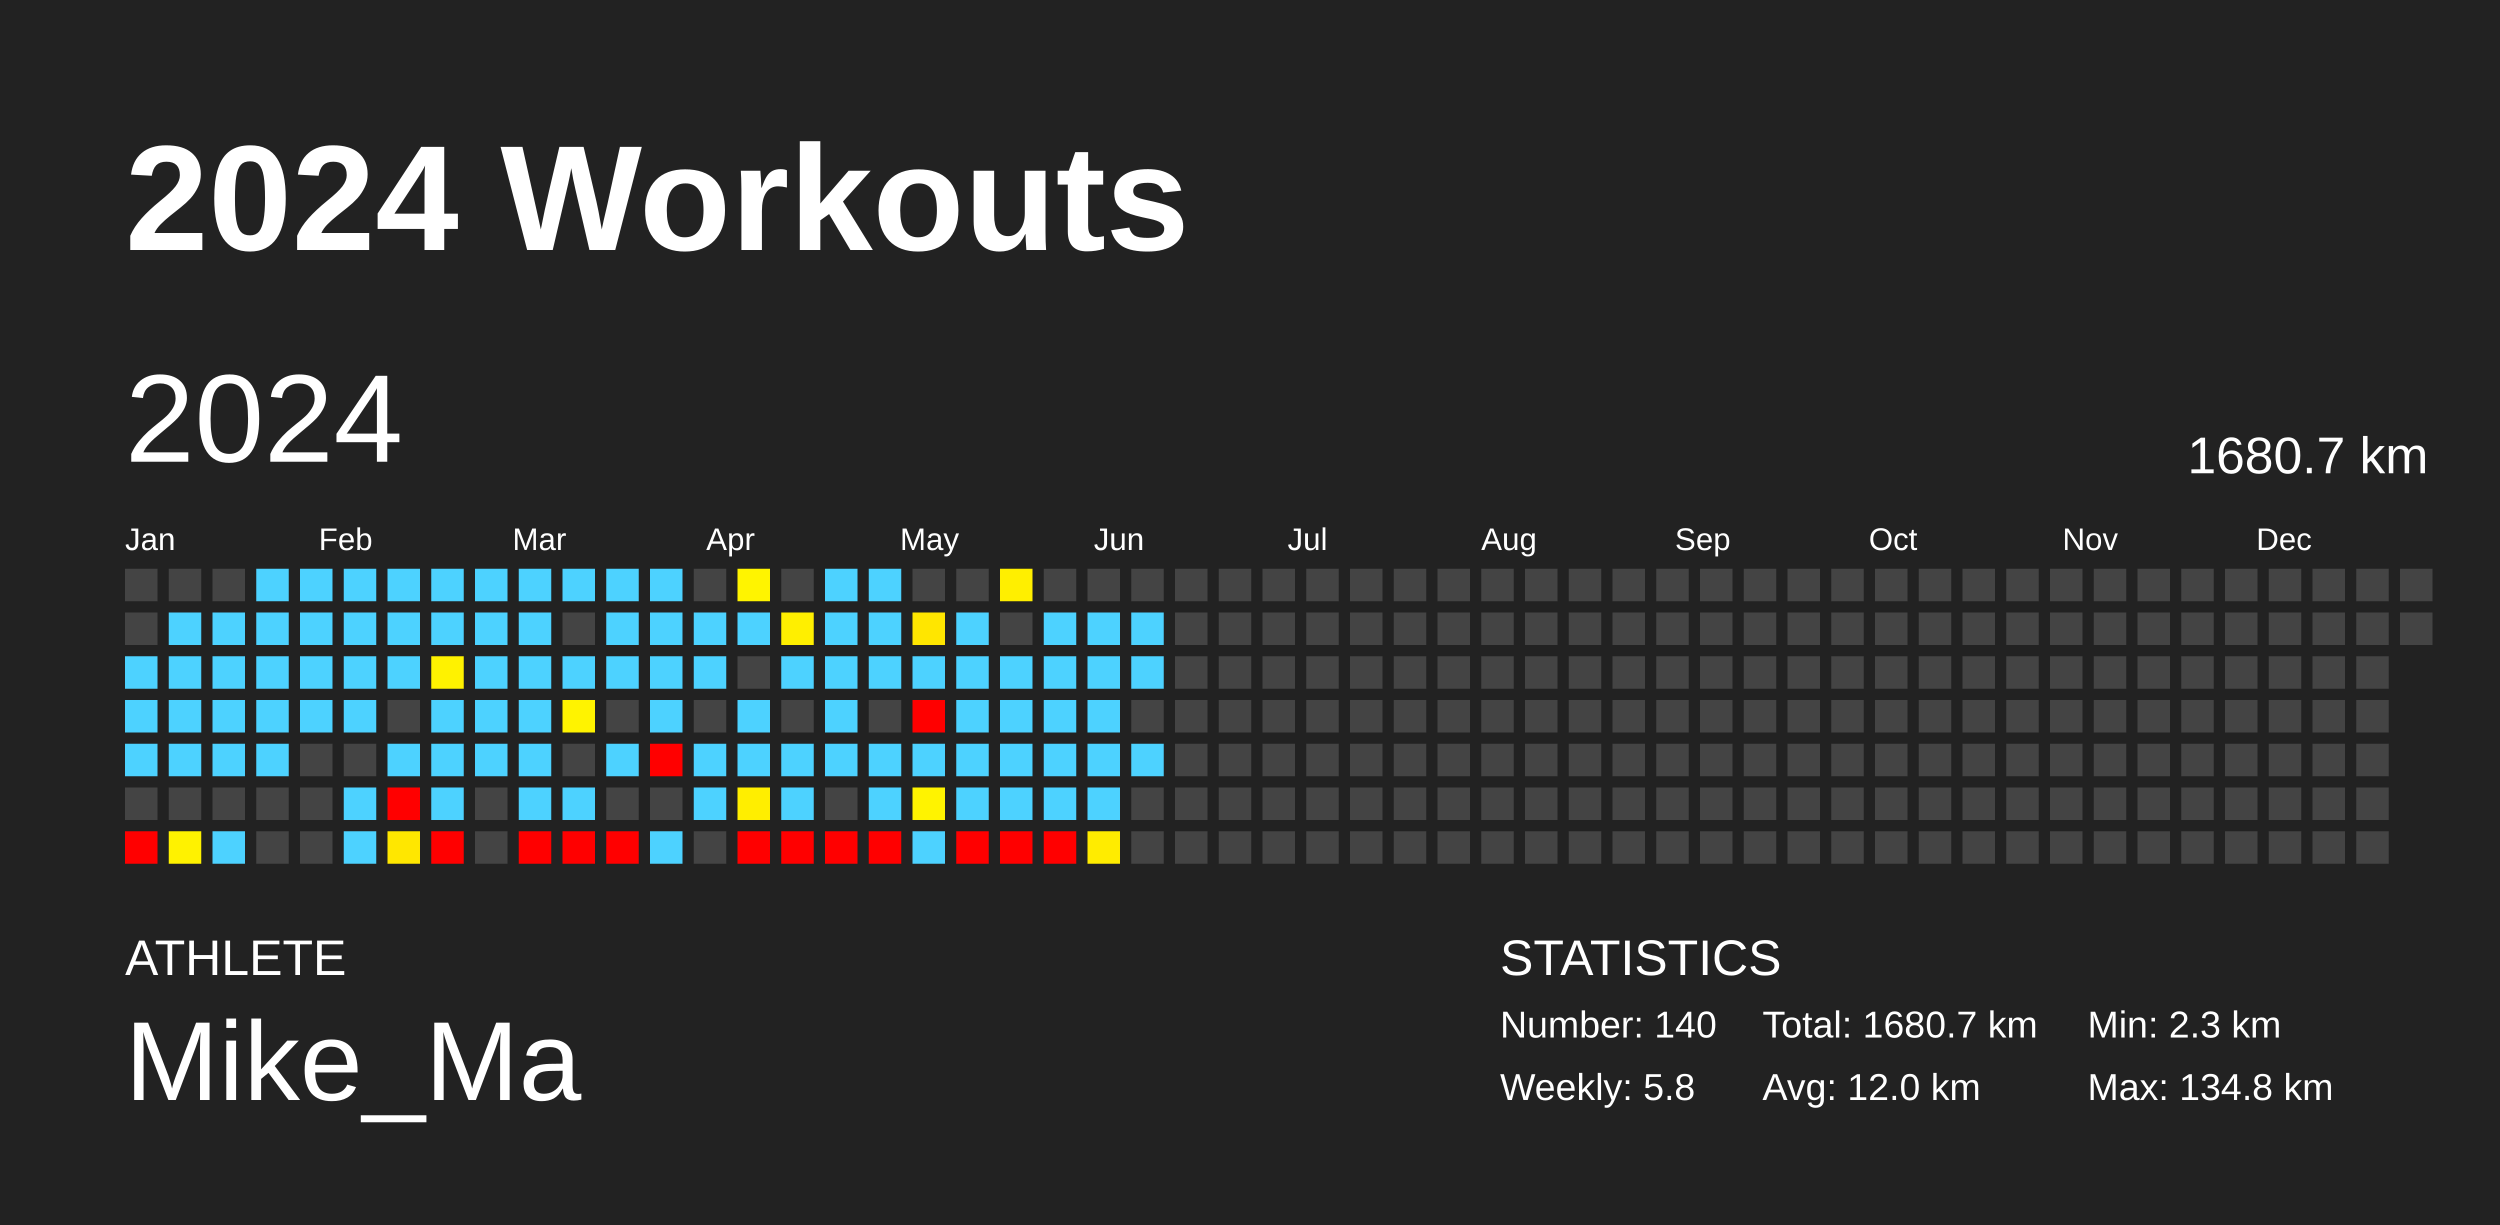
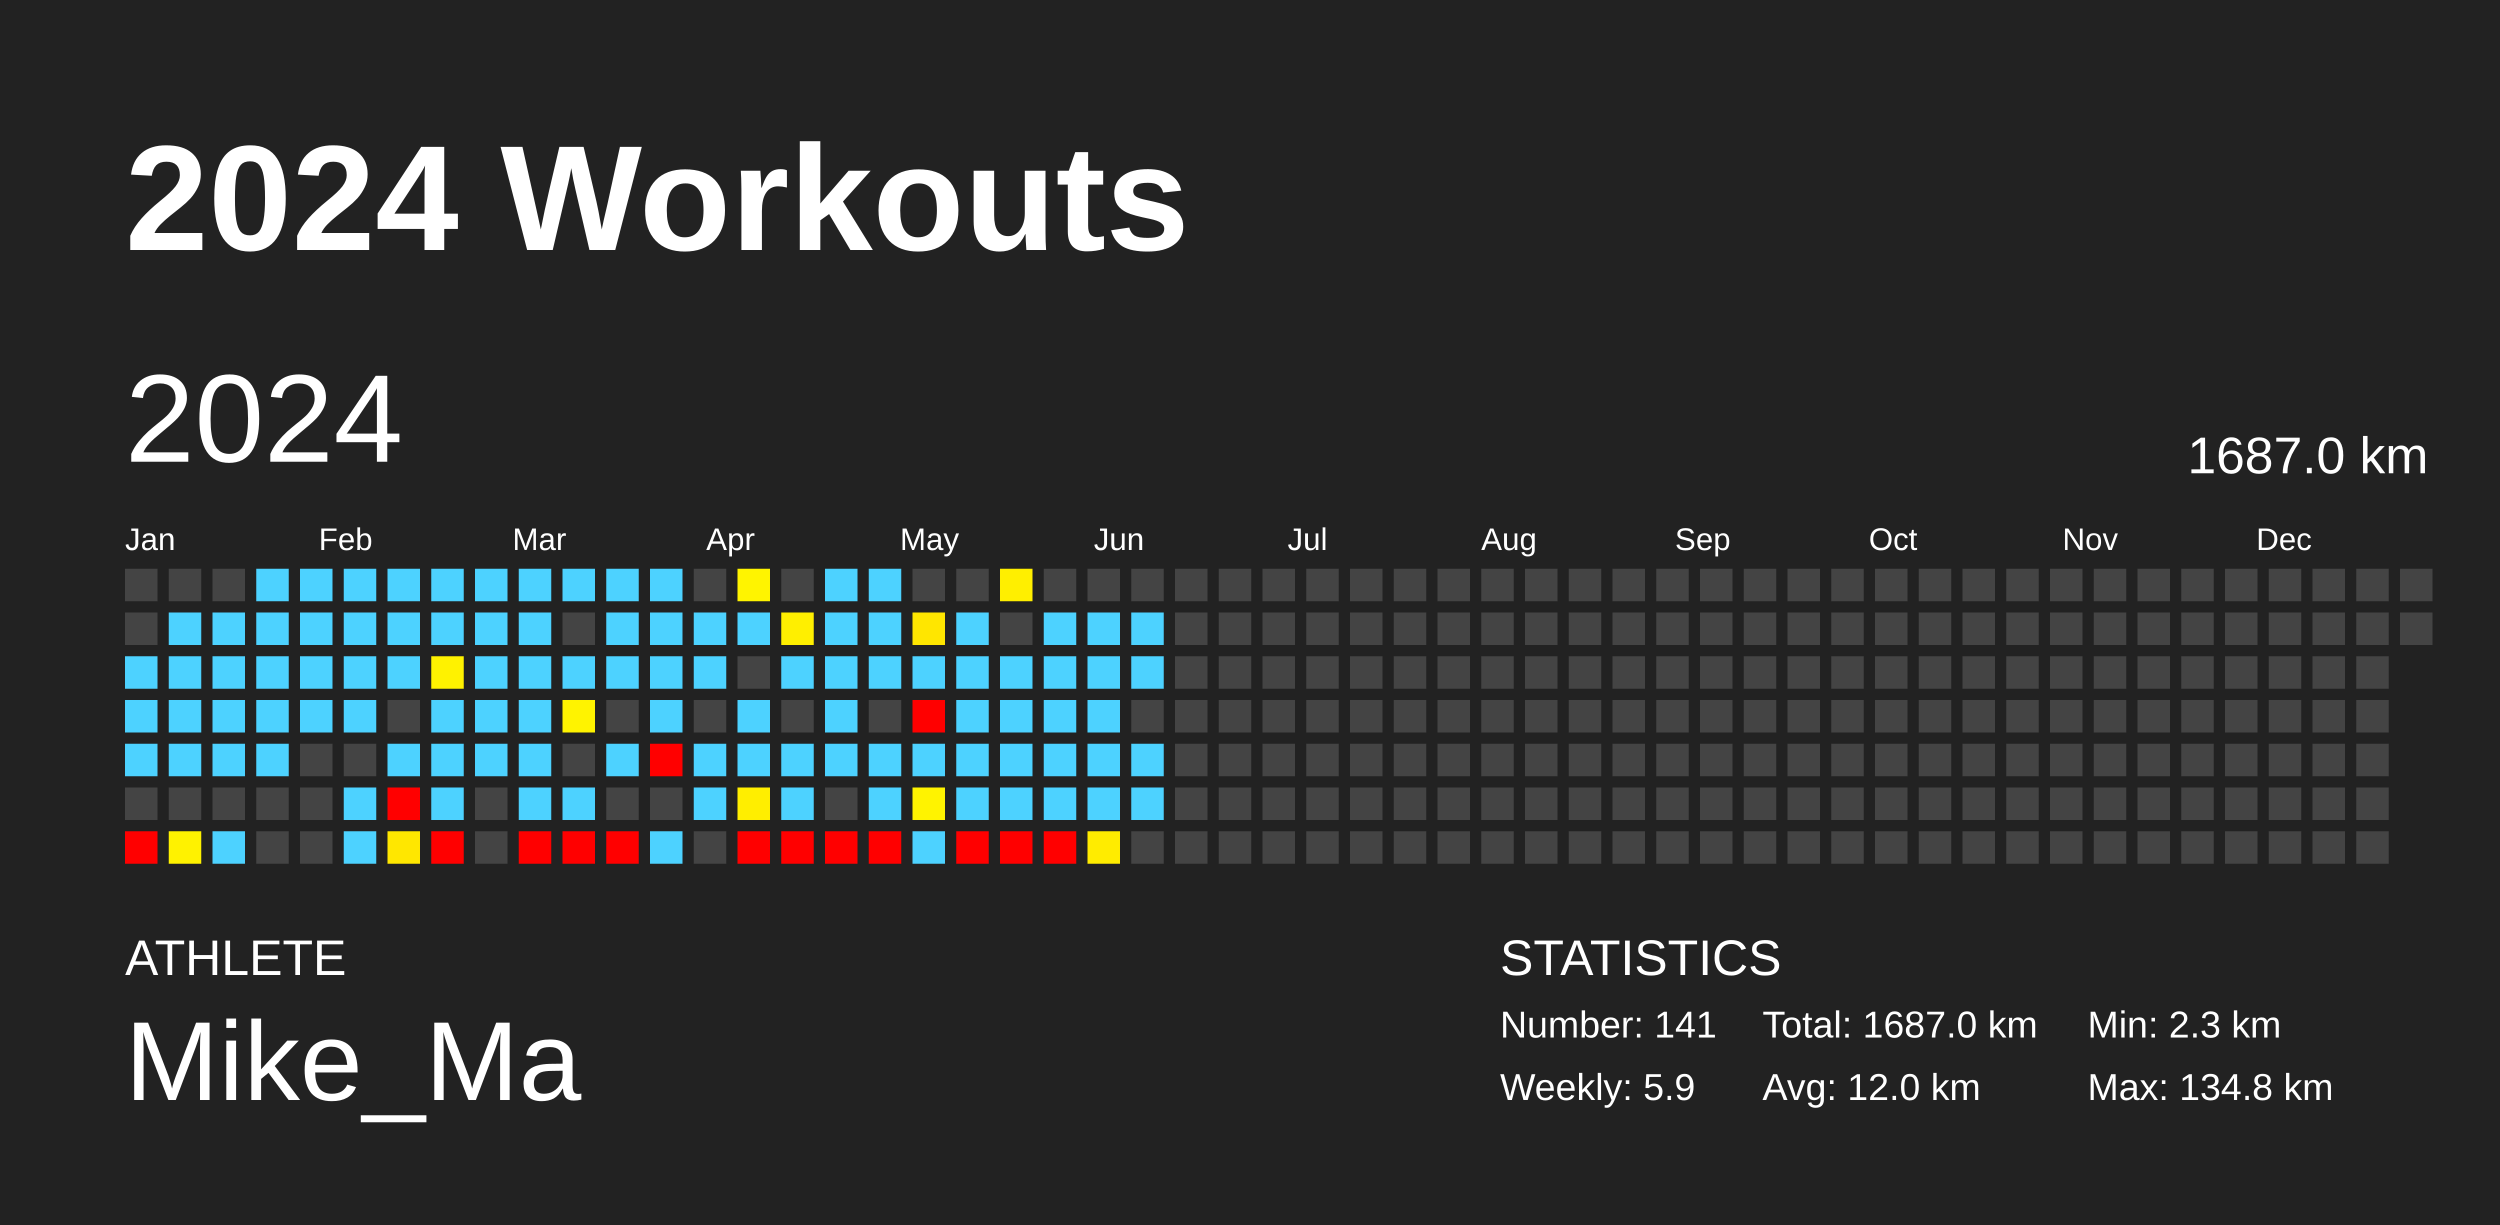
<svg xmlns="http://www.w3.org/2000/svg" baseProfile="full" height="98mm" version="1.1" viewBox="0,0,200,98" width="200mm">
  <defs />
  <rect fill="#222222" height="98" width="200" x="0" y="0" />
  <text fill="#FFFFFF" style="font-size:12px; font-family:Arial; font-weight:bold;" x="10" y="20">2024 Workouts</text>
  <text fill="#FFFFFF" style="font-size:4px; font-family:Arial" x="10" y="78">ATHLETE</text>
  <text fill="#FFFFFF" style="font-size:9px; font-family:Arial" x="10" y="88">Mike_Ma</text>
  <text fill="#FFFFFF" style="font-size:4px; font-family:Arial" x="120" y="78">STATISTICS</text>
-   <text fill="#FFFFFF" style="font-size:3px; font-family:Arial" x="120" y="83">Number: 140</text>
-   <text fill="#FFFFFF" style="font-size:3px; font-family:Arial" x="120" y="88">Weekly: 5.8</text>
-   <text fill="#FFFFFF" style="font-size:3px; font-family:Arial" x="141" y="83">Total: 1680.7 km</text>
+   <text fill="#FFFFFF" style="font-size:3px; font-family:Arial" x="120" y="83">Number: 141</text>
+   <text fill="#FFFFFF" style="font-size:3px; font-family:Arial" x="120" y="88">Weekly: 5.9</text>
+   <text fill="#FFFFFF" style="font-size:3px; font-family:Arial" x="141" y="83">Total: 1687.0 km</text>
  <text fill="#FFFFFF" style="font-size:3px; font-family:Arial" x="141" y="88">Avg: 12.0 km</text>
  <text fill="#FFFFFF" style="font-size:3px; font-family:Arial" x="167" y="83">Min: 2.3 km</text>
  <text fill="#FFFFFF" style="font-size:3px; font-family:Arial" x="167" y="88">Max: 134.8 km</text>
  <text dominant-baseline="hanging" fill="#FFFFFF" style="font-size:10.0px; font-family:Arial;" x="10" y="30">2024</text>
-   <text dominant-baseline="hanging" fill="#FFFFFF" style="font-size:4.125px; font-family:Arial;" x="175" y="35">1680.7 km</text>
+   <text dominant-baseline="hanging" fill="#FFFFFF" style="font-size:4.125px; font-family:Arial;" x="175" y="35">1687.0 km</text>
  <text fill="#FFFFFF" style="font-size:2.5px; font-family:Arial" x="10.0" y="44">Jan</text>
  <text fill="#FFFFFF" style="font-size:2.5px; font-family:Arial" x="25.5" y="44">Feb</text>
  <text fill="#FFFFFF" style="font-size:2.5px; font-family:Arial" x="41.0" y="44">Mar</text>
  <text fill="#FFFFFF" style="font-size:2.5px; font-family:Arial" x="56.5" y="44">Apr</text>
  <text fill="#FFFFFF" style="font-size:2.5px; font-family:Arial" x="72.0" y="44">May</text>
  <text fill="#FFFFFF" style="font-size:2.5px; font-family:Arial" x="87.5" y="44">Jun</text>
  <text fill="#FFFFFF" style="font-size:2.5px; font-family:Arial" x="103.0" y="44">Jul</text>
  <text fill="#FFFFFF" style="font-size:2.5px; font-family:Arial" x="118.5" y="44">Aug</text>
  <text fill="#FFFFFF" style="font-size:2.5px; font-family:Arial" x="134.0" y="44">Sep</text>
  <text fill="#FFFFFF" style="font-size:2.5px; font-family:Arial" x="149.5" y="44">Oct</text>
  <text fill="#FFFFFF" style="font-size:2.5px; font-family:Arial" x="165.0" y="44">Nov</text>
  <text fill="#FFFFFF" style="font-size:2.5px; font-family:Arial" x="180.5" y="44">Dec</text>
  <rect fill="#444444" height="2.6" width="2.6" x="10.0" y="45.5" />
  <rect fill="#444444" height="2.6" width="2.6" x="10.0" y="49.0" />
  <rect fill="#4dd2ff" height="2.6" width="2.6" x="10.0" y="52.5" />
  <rect fill="#4dd2ff" height="2.6" width="2.6" x="10.0" y="56.0" />
  <rect fill="#4dd2ff" height="2.6" width="2.6" x="10.0" y="59.5" />
  <rect fill="#444444" height="2.6" width="2.6" x="10.0" y="63.0" />
  <rect fill="red" height="2.6" width="2.6" x="10.0" y="66.5" />
  <rect fill="#444444" height="2.6" width="2.6" x="13.5" y="45.5" />
  <rect fill="#4dd2ff" height="2.6" width="2.6" x="13.5" y="49.0" />
  <rect fill="#4dd2ff" height="2.6" width="2.6" x="13.5" y="52.5" />
  <rect fill="#4dd2ff" height="2.6" width="2.6" x="13.5" y="56.0" />
  <rect fill="#4dd2ff" height="2.6" width="2.6" x="13.5" y="59.5" />
  <rect fill="#444444" height="2.6" width="2.6" x="13.5" y="63.0" />
  <rect fill="#fff200" height="2.6" width="2.6" x="13.5" y="66.5" />
  <rect fill="#444444" height="2.6" width="2.6" x="17.0" y="45.5" />
  <rect fill="#4dd2ff" height="2.6" width="2.6" x="17.0" y="49.0" />
  <rect fill="#4dd2ff" height="2.6" width="2.6" x="17.0" y="52.5" />
  <rect fill="#4dd2ff" height="2.6" width="2.6" x="17.0" y="56.0" />
  <rect fill="#4dd2ff" height="2.6" width="2.6" x="17.0" y="59.5" />
  <rect fill="#444444" height="2.6" width="2.6" x="17.0" y="63.0" />
  <rect fill="#4dd2ff" height="2.6" width="2.6" x="17.0" y="66.5" />
  <rect fill="#4dd2ff" height="2.6" width="2.6" x="20.5" y="45.5" />
  <rect fill="#4dd2ff" height="2.6" width="2.6" x="20.5" y="49.0" />
  <rect fill="#4dd2ff" height="2.6" width="2.6" x="20.5" y="52.5" />
  <rect fill="#4dd2ff" height="2.6" width="2.6" x="20.5" y="56.0" />
  <rect fill="#4dd2ff" height="2.6" width="2.6" x="20.5" y="59.5" />
  <rect fill="#444444" height="2.6" width="2.6" x="20.5" y="63.0" />
  <rect fill="#444444" height="2.6" width="2.6" x="20.5" y="66.5" />
  <rect fill="#4dd2ff" height="2.6" width="2.6" x="24.0" y="45.5" />
  <rect fill="#4dd2ff" height="2.6" width="2.6" x="24.0" y="49.0" />
  <rect fill="#4dd2ff" height="2.6" width="2.6" x="24.0" y="52.5" />
  <rect fill="#4dd2ff" height="2.6" width="2.6" x="24.0" y="56.0" />
  <rect fill="#444444" height="2.6" width="2.6" x="24.0" y="59.5" />
  <rect fill="#444444" height="2.6" width="2.6" x="24.0" y="63.0" />
  <rect fill="#444444" height="2.6" width="2.6" x="24.0" y="66.5" />
  <rect fill="#4dd2ff" height="2.6" width="2.6" x="27.5" y="45.5" />
  <rect fill="#4dd2ff" height="2.6" width="2.6" x="27.5" y="49.0" />
  <rect fill="#4dd2ff" height="2.6" width="2.6" x="27.5" y="52.5" />
  <rect fill="#4dd2ff" height="2.6" width="2.6" x="27.5" y="56.0" />
  <rect fill="#444444" height="2.6" width="2.6" x="27.5" y="59.5" />
  <rect fill="#4dd2ff" height="2.6" width="2.6" x="27.5" y="63.0" />
  <rect fill="#4dd2ff" height="2.6" width="2.6" x="27.5" y="66.5" />
  <rect fill="#4dd2ff" height="2.6" width="2.6" x="31.0" y="45.5" />
  <rect fill="#4dd2ff" height="2.6" width="2.6" x="31.0" y="49.0" />
  <rect fill="#4dd2ff" height="2.6" width="2.6" x="31.0" y="52.5" />
  <rect fill="#444444" height="2.6" width="2.6" x="31.0" y="56.0" />
  <rect fill="#4dd2ff" height="2.6" width="2.6" x="31.0" y="59.5" />
  <rect fill="red" height="2.6" width="2.6" x="31.0" y="63.0" />
  <rect fill="#ffe700" height="2.6" width="2.6" x="31.0" y="66.5" />
  <rect fill="#4dd2ff" height="2.6" width="2.6" x="34.5" y="45.5" />
  <rect fill="#4dd2ff" height="2.6" width="2.6" x="34.5" y="49.0" />
  <rect fill="#fff200" height="2.6" width="2.6" x="34.5" y="52.5" />
  <rect fill="#4dd2ff" height="2.6" width="2.6" x="34.5" y="56.0" />
  <rect fill="#4dd2ff" height="2.6" width="2.6" x="34.5" y="59.5" />
  <rect fill="#4dd2ff" height="2.6" width="2.6" x="34.5" y="63.0" />
  <rect fill="red" height="2.6" width="2.6" x="34.5" y="66.5" />
  <rect fill="#4dd2ff" height="2.6" width="2.6" x="38.0" y="45.5" />
  <rect fill="#4dd2ff" height="2.6" width="2.6" x="38.0" y="49.0" />
  <rect fill="#4dd2ff" height="2.6" width="2.6" x="38.0" y="52.5" />
  <rect fill="#4dd2ff" height="2.6" width="2.6" x="38.0" y="56.0" />
  <rect fill="#4dd2ff" height="2.6" width="2.6" x="38.0" y="59.5" />
  <rect fill="#444444" height="2.6" width="2.6" x="38.0" y="63.0" />
  <rect fill="#444444" height="2.6" width="2.6" x="38.0" y="66.5" />
  <rect fill="#4dd2ff" height="2.6" width="2.6" x="41.5" y="45.5" />
  <rect fill="#4dd2ff" height="2.6" width="2.6" x="41.5" y="49.0" />
  <rect fill="#4dd2ff" height="2.6" width="2.6" x="41.5" y="52.5" />
  <rect fill="#4dd2ff" height="2.6" width="2.6" x="41.5" y="56.0" />
  <rect fill="#4dd2ff" height="2.6" width="2.6" x="41.5" y="59.5" />
  <rect fill="#4dd2ff" height="2.6" width="2.6" x="41.5" y="63.0" />
  <rect fill="red" height="2.6" width="2.6" x="41.5" y="66.5" />
  <rect fill="#4dd2ff" height="2.6" width="2.6" x="45.0" y="45.5" />
  <rect fill="#444444" height="2.6" width="2.6" x="45.0" y="49.0" />
  <rect fill="#4dd2ff" height="2.6" width="2.6" x="45.0" y="52.5" />
  <rect fill="#fff300" height="2.6" width="2.6" x="45.0" y="56.0" />
  <rect fill="#444444" height="2.6" width="2.6" x="45.0" y="59.5" />
  <rect fill="#4dd2ff" height="2.6" width="2.6" x="45.0" y="63.0" />
  <rect fill="red" height="2.6" width="2.6" x="45.0" y="66.5" />
  <rect fill="#4dd2ff" height="2.6" width="2.6" x="48.5" y="45.5" />
  <rect fill="#4dd2ff" height="2.6" width="2.6" x="48.5" y="49.0" />
  <rect fill="#4dd2ff" height="2.6" width="2.6" x="48.5" y="52.5" />
  <rect fill="#444444" height="2.6" width="2.6" x="48.5" y="56.0" />
  <rect fill="#4dd2ff" height="2.6" width="2.6" x="48.5" y="59.5" />
  <rect fill="#444444" height="2.6" width="2.6" x="48.5" y="63.0" />
  <rect fill="red" height="2.6" width="2.6" x="48.5" y="66.5" />
  <rect fill="#4dd2ff" height="2.6" width="2.6" x="52.0" y="45.5" />
  <rect fill="#4dd2ff" height="2.6" width="2.6" x="52.0" y="49.0" />
  <rect fill="#4dd2ff" height="2.6" width="2.6" x="52.0" y="52.5" />
  <rect fill="#4dd2ff" height="2.6" width="2.6" x="52.0" y="56.0" />
  <rect fill="red" height="2.6" width="2.6" x="52.0" y="59.5" />
  <rect fill="#444444" height="2.6" width="2.6" x="52.0" y="63.0" />
  <rect fill="#4dd2ff" height="2.6" width="2.6" x="52.0" y="66.5" />
  <rect fill="#444444" height="2.6" width="2.6" x="55.5" y="45.5" />
  <rect fill="#4dd2ff" height="2.6" width="2.6" x="55.5" y="49.0" />
  <rect fill="#4dd2ff" height="2.6" width="2.6" x="55.5" y="52.5" />
  <rect fill="#444444" height="2.6" width="2.6" x="55.5" y="56.0" />
  <rect fill="#4dd2ff" height="2.6" width="2.6" x="55.5" y="59.5" />
  <rect fill="#4dd2ff" height="2.6" width="2.6" x="55.5" y="63.0" />
  <rect fill="#444444" height="2.6" width="2.6" x="55.5" y="66.5" />
  <rect fill="#fff400" height="2.6" width="2.6" x="59.0" y="45.5" />
  <rect fill="#4dd2ff" height="2.6" width="2.6" x="59.0" y="49.0" />
  <rect fill="#444444" height="2.6" width="2.6" x="59.0" y="52.5" />
  <rect fill="#4dd2ff" height="2.6" width="2.6" x="59.0" y="56.0" />
  <rect fill="#4dd2ff" height="2.6" width="2.6" x="59.0" y="59.5" />
  <rect fill="#ffee00" height="2.6" width="2.6" x="59.0" y="63.0" />
  <rect fill="red" height="2.6" width="2.6" x="59.0" y="66.5" />
  <rect fill="#444444" height="2.6" width="2.6" x="62.5" y="45.5" />
  <rect fill="#ffef00" height="2.6" width="2.6" x="62.5" y="49.0" />
  <rect fill="#4dd2ff" height="2.6" width="2.6" x="62.5" y="52.5" />
  <rect fill="#444444" height="2.6" width="2.6" x="62.5" y="56.0" />
  <rect fill="#4dd2ff" height="2.6" width="2.6" x="62.5" y="59.5" />
  <rect fill="#4dd2ff" height="2.6" width="2.6" x="62.5" y="63.0" />
  <rect fill="red" height="2.6" width="2.6" x="62.5" y="66.5" />
  <rect fill="#4dd2ff" height="2.6" width="2.6" x="66.0" y="45.5" />
  <rect fill="#4dd2ff" height="2.6" width="2.6" x="66.0" y="49.0" />
  <rect fill="#4dd2ff" height="2.6" width="2.6" x="66.0" y="52.5" />
  <rect fill="#4dd2ff" height="2.6" width="2.6" x="66.0" y="56.0" />
  <rect fill="#4dd2ff" height="2.6" width="2.6" x="66.0" y="59.5" />
  <rect fill="#444444" height="2.6" width="2.6" x="66.0" y="63.0" />
  <rect fill="red" height="2.6" width="2.6" x="66.0" y="66.5" />
  <rect fill="#4dd2ff" height="2.6" width="2.6" x="69.5" y="45.5" />
  <rect fill="#4dd2ff" height="2.6" width="2.6" x="69.5" y="49.0" />
  <rect fill="#4dd2ff" height="2.6" width="2.6" x="69.5" y="52.5" />
  <rect fill="#444444" height="2.6" width="2.6" x="69.5" y="56.0" />
  <rect fill="#4dd2ff" height="2.6" width="2.6" x="69.5" y="59.5" />
  <rect fill="#4dd2ff" height="2.6" width="2.6" x="69.5" y="63.0" />
  <rect fill="red" height="2.6" width="2.6" x="69.5" y="66.5" />
  <rect fill="#444444" height="2.6" width="2.6" x="73.0" y="45.5" />
  <rect fill="#ffe600" height="2.6" width="2.6" x="73.0" y="49.0" />
  <rect fill="#4dd2ff" height="2.6" width="2.6" x="73.0" y="52.5" />
  <rect fill="red" height="2.6" width="2.6" x="73.0" y="56.0" />
  <rect fill="#4dd2ff" height="2.6" width="2.6" x="73.0" y="59.5" />
  <rect fill="#fff300" height="2.6" width="2.6" x="73.0" y="63.0" />
  <rect fill="#4dd2ff" height="2.6" width="2.6" x="73.0" y="66.5" />
  <rect fill="#444444" height="2.6" width="2.6" x="76.5" y="45.5" />
  <rect fill="#4dd2ff" height="2.6" width="2.6" x="76.5" y="49.0" />
  <rect fill="#4dd2ff" height="2.6" width="2.6" x="76.5" y="52.5" />
  <rect fill="#4dd2ff" height="2.6" width="2.6" x="76.5" y="56.0" />
  <rect fill="#4dd2ff" height="2.6" width="2.6" x="76.5" y="59.5" />
  <rect fill="#4dd2ff" height="2.6" width="2.6" x="76.5" y="63.0" />
  <rect fill="red" height="2.6" width="2.6" x="76.5" y="66.5" />
  <rect fill="#ffef00" height="2.6" width="2.6" x="80.0" y="45.5" />
  <rect fill="#444444" height="2.6" width="2.6" x="80.0" y="49.0" />
  <rect fill="#4dd2ff" height="2.6" width="2.6" x="80.0" y="52.5" />
  <rect fill="#4dd2ff" height="2.6" width="2.6" x="80.0" y="56.0" />
  <rect fill="#4dd2ff" height="2.6" width="2.6" x="80.0" y="59.5" />
  <rect fill="#4dd2ff" height="2.6" width="2.6" x="80.0" y="63.0" />
  <rect fill="red" height="2.6" width="2.6" x="80.0" y="66.5" />
  <rect fill="#444444" height="2.6" width="2.6" x="83.5" y="45.5" />
  <rect fill="#4dd2ff" height="2.6" width="2.6" x="83.5" y="49.0" />
  <rect fill="#4dd2ff" height="2.6" width="2.6" x="83.5" y="52.5" />
  <rect fill="#4dd2ff" height="2.6" width="2.6" x="83.5" y="56.0" />
  <rect fill="#4dd2ff" height="2.6" width="2.6" x="83.5" y="59.5" />
  <rect fill="#4dd2ff" height="2.6" width="2.6" x="83.5" y="63.0" />
  <rect fill="red" height="2.6" width="2.6" x="83.5" y="66.5" />
  <rect fill="#444444" height="2.6" width="2.6" x="87.0" y="45.5" />
  <rect fill="#4dd2ff" height="2.6" width="2.6" x="87.0" y="49.0" />
  <rect fill="#4dd2ff" height="2.6" width="2.6" x="87.0" y="52.5" />
  <rect fill="#4dd2ff" height="2.6" width="2.6" x="87.0" y="56.0" />
  <rect fill="#4dd2ff" height="2.6" width="2.6" x="87.0" y="59.5" />
  <rect fill="#4dd2ff" height="2.6" width="2.6" x="87.0" y="63.0" />
  <rect fill="#ffec00" height="2.6" width="2.6" x="87.0" y="66.5" />
  <rect fill="#444444" height="2.6" width="2.6" x="90.5" y="45.5" />
  <rect fill="#4dd2ff" height="2.6" width="2.6" x="90.5" y="49.0" />
  <rect fill="#4dd2ff" height="2.6" width="2.6" x="90.5" y="52.5" />
  <rect fill="#444444" height="2.6" width="2.6" x="90.5" y="56.0" />
  <rect fill="#4dd2ff" height="2.6" width="2.6" x="90.5" y="59.5" />
-   <rect fill="#444444" height="2.6" width="2.6" x="90.5" y="63.0" />
+   <rect fill="#4dd2ff" height="2.6" width="2.6" x="90.5" y="63.0" />
  <rect fill="#444444" height="2.6" width="2.6" x="90.5" y="66.5" />
  <rect fill="#444444" height="2.6" width="2.6" x="94.0" y="45.5" />
  <rect fill="#444444" height="2.6" width="2.6" x="94.0" y="49.0" />
  <rect fill="#444444" height="2.6" width="2.6" x="94.0" y="52.5" />
  <rect fill="#444444" height="2.6" width="2.6" x="94.0" y="56.0" />
  <rect fill="#444444" height="2.6" width="2.6" x="94.0" y="59.5" />
  <rect fill="#444444" height="2.6" width="2.6" x="94.0" y="63.0" />
  <rect fill="#444444" height="2.6" width="2.6" x="94.0" y="66.5" />
  <rect fill="#444444" height="2.6" width="2.6" x="97.5" y="45.5" />
  <rect fill="#444444" height="2.6" width="2.6" x="97.5" y="49.0" />
  <rect fill="#444444" height="2.6" width="2.6" x="97.5" y="52.5" />
  <rect fill="#444444" height="2.6" width="2.6" x="97.5" y="56.0" />
  <rect fill="#444444" height="2.6" width="2.6" x="97.5" y="59.5" />
  <rect fill="#444444" height="2.6" width="2.6" x="97.5" y="63.0" />
  <rect fill="#444444" height="2.6" width="2.6" x="97.5" y="66.5" />
  <rect fill="#444444" height="2.6" width="2.6" x="101.0" y="45.5" />
  <rect fill="#444444" height="2.6" width="2.6" x="101.0" y="49.0" />
  <rect fill="#444444" height="2.6" width="2.6" x="101.0" y="52.5" />
  <rect fill="#444444" height="2.6" width="2.6" x="101.0" y="56.0" />
  <rect fill="#444444" height="2.6" width="2.6" x="101.0" y="59.5" />
  <rect fill="#444444" height="2.6" width="2.6" x="101.0" y="63.0" />
  <rect fill="#444444" height="2.6" width="2.6" x="101.0" y="66.5" />
  <rect fill="#444444" height="2.6" width="2.6" x="104.5" y="45.5" />
  <rect fill="#444444" height="2.6" width="2.6" x="104.5" y="49.0" />
  <rect fill="#444444" height="2.6" width="2.6" x="104.5" y="52.5" />
  <rect fill="#444444" height="2.6" width="2.6" x="104.5" y="56.0" />
  <rect fill="#444444" height="2.6" width="2.6" x="104.5" y="59.5" />
  <rect fill="#444444" height="2.6" width="2.6" x="104.5" y="63.0" />
  <rect fill="#444444" height="2.6" width="2.6" x="104.5" y="66.5" />
  <rect fill="#444444" height="2.6" width="2.6" x="108.0" y="45.5" />
  <rect fill="#444444" height="2.6" width="2.6" x="108.0" y="49.0" />
  <rect fill="#444444" height="2.6" width="2.6" x="108.0" y="52.5" />
  <rect fill="#444444" height="2.6" width="2.6" x="108.0" y="56.0" />
  <rect fill="#444444" height="2.6" width="2.6" x="108.0" y="59.5" />
  <rect fill="#444444" height="2.6" width="2.6" x="108.0" y="63.0" />
  <rect fill="#444444" height="2.6" width="2.6" x="108.0" y="66.5" />
  <rect fill="#444444" height="2.6" width="2.6" x="111.5" y="45.5" />
  <rect fill="#444444" height="2.6" width="2.6" x="111.5" y="49.0" />
  <rect fill="#444444" height="2.6" width="2.6" x="111.5" y="52.5" />
  <rect fill="#444444" height="2.6" width="2.6" x="111.5" y="56.0" />
  <rect fill="#444444" height="2.6" width="2.6" x="111.5" y="59.5" />
  <rect fill="#444444" height="2.6" width="2.6" x="111.5" y="63.0" />
  <rect fill="#444444" height="2.6" width="2.6" x="111.5" y="66.5" />
  <rect fill="#444444" height="2.6" width="2.6" x="115.0" y="45.5" />
  <rect fill="#444444" height="2.6" width="2.6" x="115.0" y="49.0" />
  <rect fill="#444444" height="2.6" width="2.6" x="115.0" y="52.5" />
  <rect fill="#444444" height="2.6" width="2.6" x="115.0" y="56.0" />
  <rect fill="#444444" height="2.6" width="2.6" x="115.0" y="59.5" />
  <rect fill="#444444" height="2.6" width="2.6" x="115.0" y="63.0" />
  <rect fill="#444444" height="2.6" width="2.6" x="115.0" y="66.5" />
  <rect fill="#444444" height="2.6" width="2.6" x="118.5" y="45.5" />
  <rect fill="#444444" height="2.6" width="2.6" x="118.5" y="49.0" />
  <rect fill="#444444" height="2.6" width="2.6" x="118.5" y="52.5" />
  <rect fill="#444444" height="2.6" width="2.6" x="118.5" y="56.0" />
  <rect fill="#444444" height="2.6" width="2.6" x="118.5" y="59.5" />
  <rect fill="#444444" height="2.6" width="2.6" x="118.5" y="63.0" />
  <rect fill="#444444" height="2.6" width="2.6" x="118.5" y="66.5" />
  <rect fill="#444444" height="2.6" width="2.6" x="122.0" y="45.5" />
  <rect fill="#444444" height="2.6" width="2.6" x="122.0" y="49.0" />
  <rect fill="#444444" height="2.6" width="2.6" x="122.0" y="52.5" />
  <rect fill="#444444" height="2.6" width="2.6" x="122.0" y="56.0" />
  <rect fill="#444444" height="2.6" width="2.6" x="122.0" y="59.5" />
  <rect fill="#444444" height="2.6" width="2.6" x="122.0" y="63.0" />
  <rect fill="#444444" height="2.6" width="2.6" x="122.0" y="66.5" />
  <rect fill="#444444" height="2.6" width="2.6" x="125.5" y="45.5" />
  <rect fill="#444444" height="2.6" width="2.6" x="125.5" y="49.0" />
  <rect fill="#444444" height="2.6" width="2.6" x="125.5" y="52.5" />
  <rect fill="#444444" height="2.6" width="2.6" x="125.5" y="56.0" />
  <rect fill="#444444" height="2.6" width="2.6" x="125.5" y="59.5" />
  <rect fill="#444444" height="2.6" width="2.6" x="125.5" y="63.0" />
  <rect fill="#444444" height="2.6" width="2.6" x="125.5" y="66.5" />
  <rect fill="#444444" height="2.6" width="2.6" x="129.0" y="45.5" />
  <rect fill="#444444" height="2.6" width="2.6" x="129.0" y="49.0" />
  <rect fill="#444444" height="2.6" width="2.6" x="129.0" y="52.5" />
  <rect fill="#444444" height="2.6" width="2.6" x="129.0" y="56.0" />
  <rect fill="#444444" height="2.6" width="2.6" x="129.0" y="59.5" />
  <rect fill="#444444" height="2.6" width="2.6" x="129.0" y="63.0" />
  <rect fill="#444444" height="2.6" width="2.6" x="129.0" y="66.5" />
  <rect fill="#444444" height="2.6" width="2.6" x="132.5" y="45.5" />
  <rect fill="#444444" height="2.6" width="2.6" x="132.5" y="49.0" />
  <rect fill="#444444" height="2.6" width="2.6" x="132.5" y="52.5" />
  <rect fill="#444444" height="2.6" width="2.6" x="132.5" y="56.0" />
  <rect fill="#444444" height="2.6" width="2.6" x="132.5" y="59.5" />
  <rect fill="#444444" height="2.6" width="2.6" x="132.5" y="63.0" />
  <rect fill="#444444" height="2.6" width="2.6" x="132.5" y="66.5" />
  <rect fill="#444444" height="2.6" width="2.6" x="136.0" y="45.5" />
  <rect fill="#444444" height="2.6" width="2.6" x="136.0" y="49.0" />
  <rect fill="#444444" height="2.6" width="2.6" x="136.0" y="52.5" />
  <rect fill="#444444" height="2.6" width="2.6" x="136.0" y="56.0" />
  <rect fill="#444444" height="2.6" width="2.6" x="136.0" y="59.5" />
  <rect fill="#444444" height="2.6" width="2.6" x="136.0" y="63.0" />
  <rect fill="#444444" height="2.6" width="2.6" x="136.0" y="66.5" />
  <rect fill="#444444" height="2.6" width="2.6" x="139.5" y="45.5" />
  <rect fill="#444444" height="2.6" width="2.6" x="139.5" y="49.0" />
  <rect fill="#444444" height="2.6" width="2.6" x="139.5" y="52.5" />
  <rect fill="#444444" height="2.6" width="2.6" x="139.5" y="56.0" />
  <rect fill="#444444" height="2.6" width="2.6" x="139.5" y="59.5" />
  <rect fill="#444444" height="2.6" width="2.6" x="139.5" y="63.0" />
  <rect fill="#444444" height="2.6" width="2.6" x="139.5" y="66.5" />
  <rect fill="#444444" height="2.6" width="2.6" x="143.0" y="45.5" />
  <rect fill="#444444" height="2.6" width="2.6" x="143.0" y="49.0" />
  <rect fill="#444444" height="2.6" width="2.6" x="143.0" y="52.5" />
  <rect fill="#444444" height="2.6" width="2.6" x="143.0" y="56.0" />
  <rect fill="#444444" height="2.6" width="2.6" x="143.0" y="59.5" />
  <rect fill="#444444" height="2.6" width="2.6" x="143.0" y="63.0" />
  <rect fill="#444444" height="2.6" width="2.6" x="143.0" y="66.5" />
  <rect fill="#444444" height="2.6" width="2.6" x="146.5" y="45.5" />
  <rect fill="#444444" height="2.6" width="2.6" x="146.5" y="49.0" />
  <rect fill="#444444" height="2.6" width="2.6" x="146.5" y="52.5" />
  <rect fill="#444444" height="2.6" width="2.6" x="146.5" y="56.0" />
  <rect fill="#444444" height="2.6" width="2.6" x="146.5" y="59.5" />
  <rect fill="#444444" height="2.6" width="2.6" x="146.5" y="63.0" />
  <rect fill="#444444" height="2.6" width="2.6" x="146.5" y="66.5" />
  <rect fill="#444444" height="2.6" width="2.6" x="150.0" y="45.5" />
  <rect fill="#444444" height="2.6" width="2.6" x="150.0" y="49.0" />
  <rect fill="#444444" height="2.6" width="2.6" x="150.0" y="52.5" />
  <rect fill="#444444" height="2.6" width="2.6" x="150.0" y="56.0" />
  <rect fill="#444444" height="2.6" width="2.6" x="150.0" y="59.5" />
  <rect fill="#444444" height="2.6" width="2.6" x="150.0" y="63.0" />
  <rect fill="#444444" height="2.6" width="2.6" x="150.0" y="66.5" />
  <rect fill="#444444" height="2.6" width="2.6" x="153.5" y="45.5" />
  <rect fill="#444444" height="2.6" width="2.6" x="153.5" y="49.0" />
  <rect fill="#444444" height="2.6" width="2.6" x="153.5" y="52.5" />
  <rect fill="#444444" height="2.6" width="2.6" x="153.5" y="56.0" />
  <rect fill="#444444" height="2.6" width="2.6" x="153.5" y="59.5" />
  <rect fill="#444444" height="2.6" width="2.6" x="153.5" y="63.0" />
  <rect fill="#444444" height="2.6" width="2.6" x="153.5" y="66.5" />
  <rect fill="#444444" height="2.6" width="2.6" x="157.0" y="45.5" />
  <rect fill="#444444" height="2.6" width="2.6" x="157.0" y="49.0" />
  <rect fill="#444444" height="2.6" width="2.6" x="157.0" y="52.5" />
  <rect fill="#444444" height="2.6" width="2.6" x="157.0" y="56.0" />
  <rect fill="#444444" height="2.6" width="2.6" x="157.0" y="59.5" />
  <rect fill="#444444" height="2.6" width="2.6" x="157.0" y="63.0" />
  <rect fill="#444444" height="2.6" width="2.6" x="157.0" y="66.5" />
  <rect fill="#444444" height="2.6" width="2.6" x="160.5" y="45.5" />
  <rect fill="#444444" height="2.6" width="2.6" x="160.5" y="49.0" />
  <rect fill="#444444" height="2.6" width="2.6" x="160.5" y="52.5" />
  <rect fill="#444444" height="2.6" width="2.6" x="160.5" y="56.0" />
  <rect fill="#444444" height="2.6" width="2.6" x="160.5" y="59.5" />
  <rect fill="#444444" height="2.6" width="2.6" x="160.5" y="63.0" />
  <rect fill="#444444" height="2.6" width="2.6" x="160.5" y="66.5" />
  <rect fill="#444444" height="2.6" width="2.6" x="164.0" y="45.5" />
  <rect fill="#444444" height="2.6" width="2.6" x="164.0" y="49.0" />
  <rect fill="#444444" height="2.6" width="2.6" x="164.0" y="52.5" />
  <rect fill="#444444" height="2.6" width="2.6" x="164.0" y="56.0" />
  <rect fill="#444444" height="2.6" width="2.6" x="164.0" y="59.5" />
  <rect fill="#444444" height="2.6" width="2.6" x="164.0" y="63.0" />
  <rect fill="#444444" height="2.6" width="2.6" x="164.0" y="66.5" />
  <rect fill="#444444" height="2.6" width="2.6" x="167.5" y="45.5" />
  <rect fill="#444444" height="2.6" width="2.6" x="167.5" y="49.0" />
  <rect fill="#444444" height="2.6" width="2.6" x="167.5" y="52.5" />
  <rect fill="#444444" height="2.6" width="2.6" x="167.5" y="56.0" />
  <rect fill="#444444" height="2.6" width="2.6" x="167.5" y="59.5" />
  <rect fill="#444444" height="2.6" width="2.6" x="167.5" y="63.0" />
  <rect fill="#444444" height="2.6" width="2.6" x="167.5" y="66.5" />
  <rect fill="#444444" height="2.6" width="2.6" x="171.0" y="45.5" />
  <rect fill="#444444" height="2.6" width="2.6" x="171.0" y="49.0" />
  <rect fill="#444444" height="2.6" width="2.6" x="171.0" y="52.5" />
  <rect fill="#444444" height="2.6" width="2.6" x="171.0" y="56.0" />
  <rect fill="#444444" height="2.6" width="2.6" x="171.0" y="59.5" />
  <rect fill="#444444" height="2.6" width="2.6" x="171.0" y="63.0" />
  <rect fill="#444444" height="2.6" width="2.6" x="171.0" y="66.5" />
  <rect fill="#444444" height="2.6" width="2.6" x="174.5" y="45.5" />
  <rect fill="#444444" height="2.6" width="2.6" x="174.5" y="49.0" />
  <rect fill="#444444" height="2.6" width="2.6" x="174.5" y="52.5" />
  <rect fill="#444444" height="2.6" width="2.6" x="174.5" y="56.0" />
  <rect fill="#444444" height="2.6" width="2.6" x="174.5" y="59.5" />
  <rect fill="#444444" height="2.6" width="2.6" x="174.5" y="63.0" />
  <rect fill="#444444" height="2.6" width="2.6" x="174.5" y="66.5" />
  <rect fill="#444444" height="2.6" width="2.6" x="178.0" y="45.5" />
  <rect fill="#444444" height="2.6" width="2.6" x="178.0" y="49.0" />
  <rect fill="#444444" height="2.6" width="2.6" x="178.0" y="52.5" />
  <rect fill="#444444" height="2.6" width="2.6" x="178.0" y="56.0" />
  <rect fill="#444444" height="2.6" width="2.6" x="178.0" y="59.5" />
  <rect fill="#444444" height="2.6" width="2.6" x="178.0" y="63.0" />
  <rect fill="#444444" height="2.6" width="2.6" x="178.0" y="66.5" />
  <rect fill="#444444" height="2.6" width="2.6" x="181.5" y="45.5" />
  <rect fill="#444444" height="2.6" width="2.6" x="181.5" y="49.0" />
  <rect fill="#444444" height="2.6" width="2.6" x="181.5" y="52.5" />
  <rect fill="#444444" height="2.6" width="2.6" x="181.5" y="56.0" />
  <rect fill="#444444" height="2.6" width="2.6" x="181.5" y="59.5" />
  <rect fill="#444444" height="2.6" width="2.6" x="181.5" y="63.0" />
  <rect fill="#444444" height="2.6" width="2.6" x="181.5" y="66.5" />
  <rect fill="#444444" height="2.6" width="2.6" x="185.0" y="45.5" />
  <rect fill="#444444" height="2.6" width="2.6" x="185.0" y="49.0" />
  <rect fill="#444444" height="2.6" width="2.6" x="185.0" y="52.5" />
  <rect fill="#444444" height="2.6" width="2.6" x="185.0" y="56.0" />
  <rect fill="#444444" height="2.6" width="2.6" x="185.0" y="59.5" />
  <rect fill="#444444" height="2.6" width="2.6" x="185.0" y="63.0" />
  <rect fill="#444444" height="2.6" width="2.6" x="185.0" y="66.5" />
  <rect fill="#444444" height="2.6" width="2.6" x="188.5" y="45.5" />
  <rect fill="#444444" height="2.6" width="2.6" x="188.5" y="49.0" />
  <rect fill="#444444" height="2.6" width="2.6" x="188.5" y="52.5" />
  <rect fill="#444444" height="2.6" width="2.6" x="188.5" y="56.0" />
  <rect fill="#444444" height="2.6" width="2.6" x="188.5" y="59.5" />
  <rect fill="#444444" height="2.6" width="2.6" x="188.5" y="63.0" />
  <rect fill="#444444" height="2.6" width="2.6" x="188.5" y="66.5" />
  <rect fill="#444444" height="2.6" width="2.6" x="192.0" y="45.5" />
  <rect fill="#444444" height="2.6" width="2.6" x="192.0" y="49.0" />
</svg>
